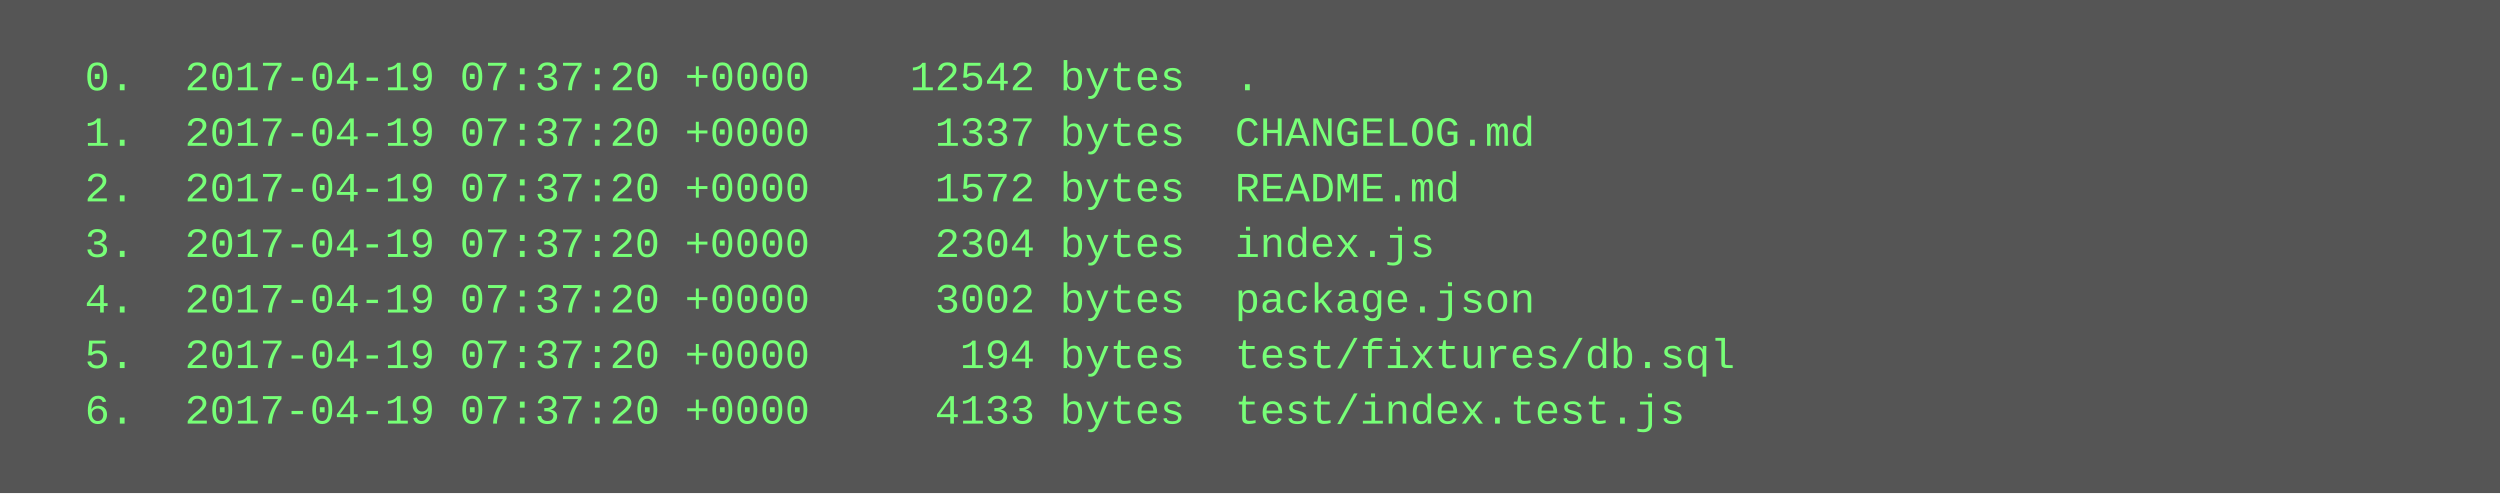
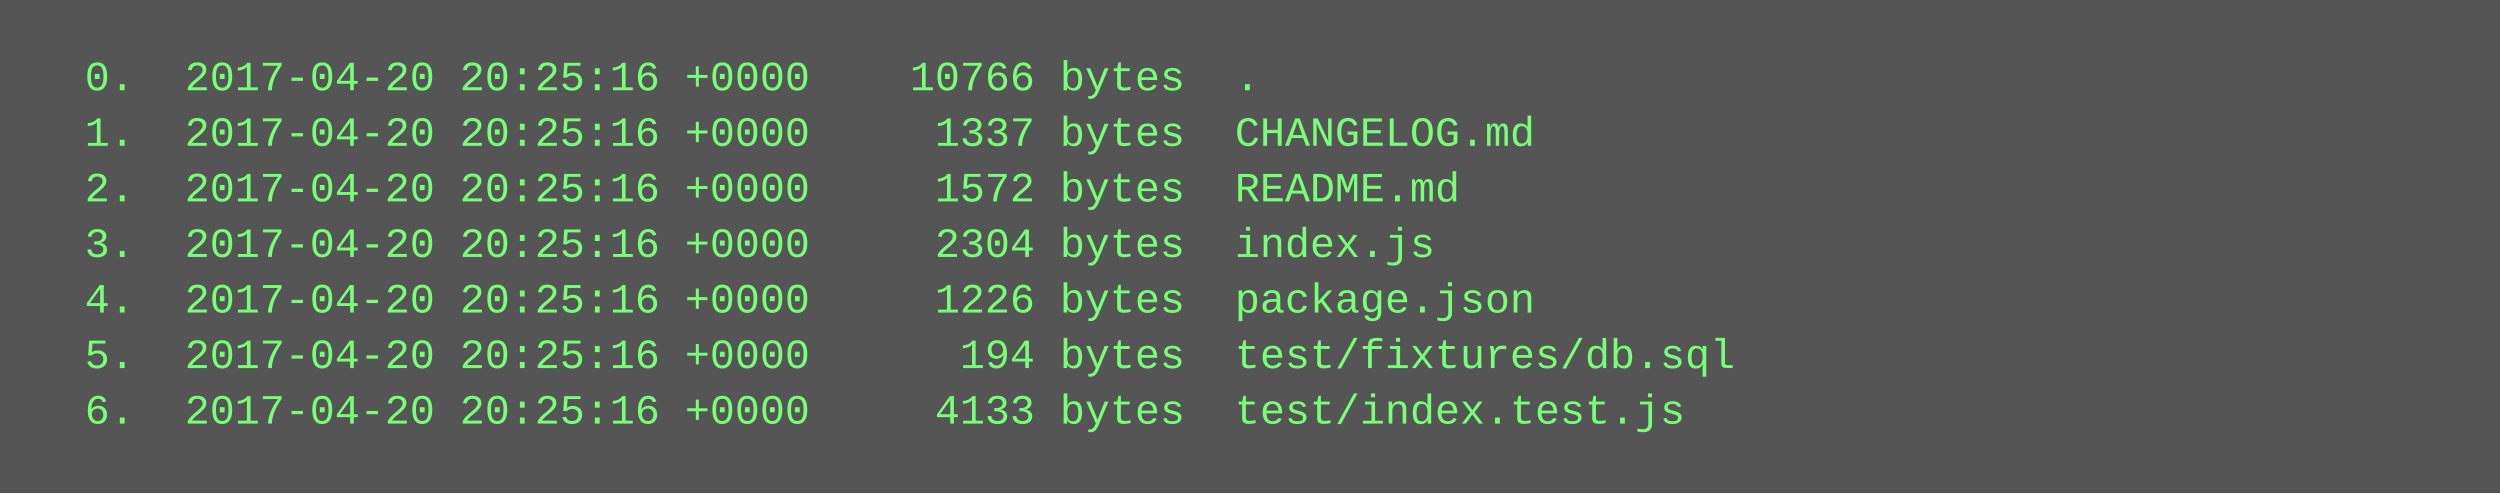
<svg xmlns="http://www.w3.org/2000/svg" height="142" width="720">
  <rect height="142" fill="#555" width="720" />
  <text fill="#7f7" font-family="Courier New" font-size="12" xml:space="preserve">
-     <tspan x="10" y="26">  0.  2017-04-19 07:37:20 +0000    12542 bytes  .</tspan>
-     <tspan x="10" y="42">  1.  2017-04-19 07:37:20 +0000     1337 bytes  CHANGELOG.md</tspan>
-     <tspan x="10" y="58">  2.  2017-04-19 07:37:20 +0000     1572 bytes  README.md</tspan>
-     <tspan x="10" y="74">  3.  2017-04-19 07:37:20 +0000     2304 bytes  index.js</tspan>
-     <tspan x="10" y="90">  4.  2017-04-19 07:37:20 +0000     3002 bytes  package.json</tspan>
-     <tspan x="10" y="106">  5.  2017-04-19 07:37:20 +0000      194 bytes  test/fixtures/db.sql</tspan>
-     <tspan x="10" y="122">  6.  2017-04-19 07:37:20 +0000     4133 bytes  test/index.test.js</tspan>
+     <tspan x="10" y="26">  0.  2017-04-20 20:25:16 +0000    10766 bytes  .</tspan>
+     <tspan x="10" y="42">  1.  2017-04-20 20:25:16 +0000     1337 bytes  CHANGELOG.md</tspan>
+     <tspan x="10" y="58">  2.  2017-04-20 20:25:16 +0000     1572 bytes  README.md</tspan>
+     <tspan x="10" y="74">  3.  2017-04-20 20:25:16 +0000     2304 bytes  index.js</tspan>
+     <tspan x="10" y="90">  4.  2017-04-20 20:25:16 +0000     1226 bytes  package.json</tspan>
+     <tspan x="10" y="106">  5.  2017-04-20 20:25:16 +0000      194 bytes  test/fixtures/db.sql</tspan>
+     <tspan x="10" y="122">  6.  2017-04-20 20:25:16 +0000     4133 bytes  test/index.test.js</tspan>
  </text>
</svg>
